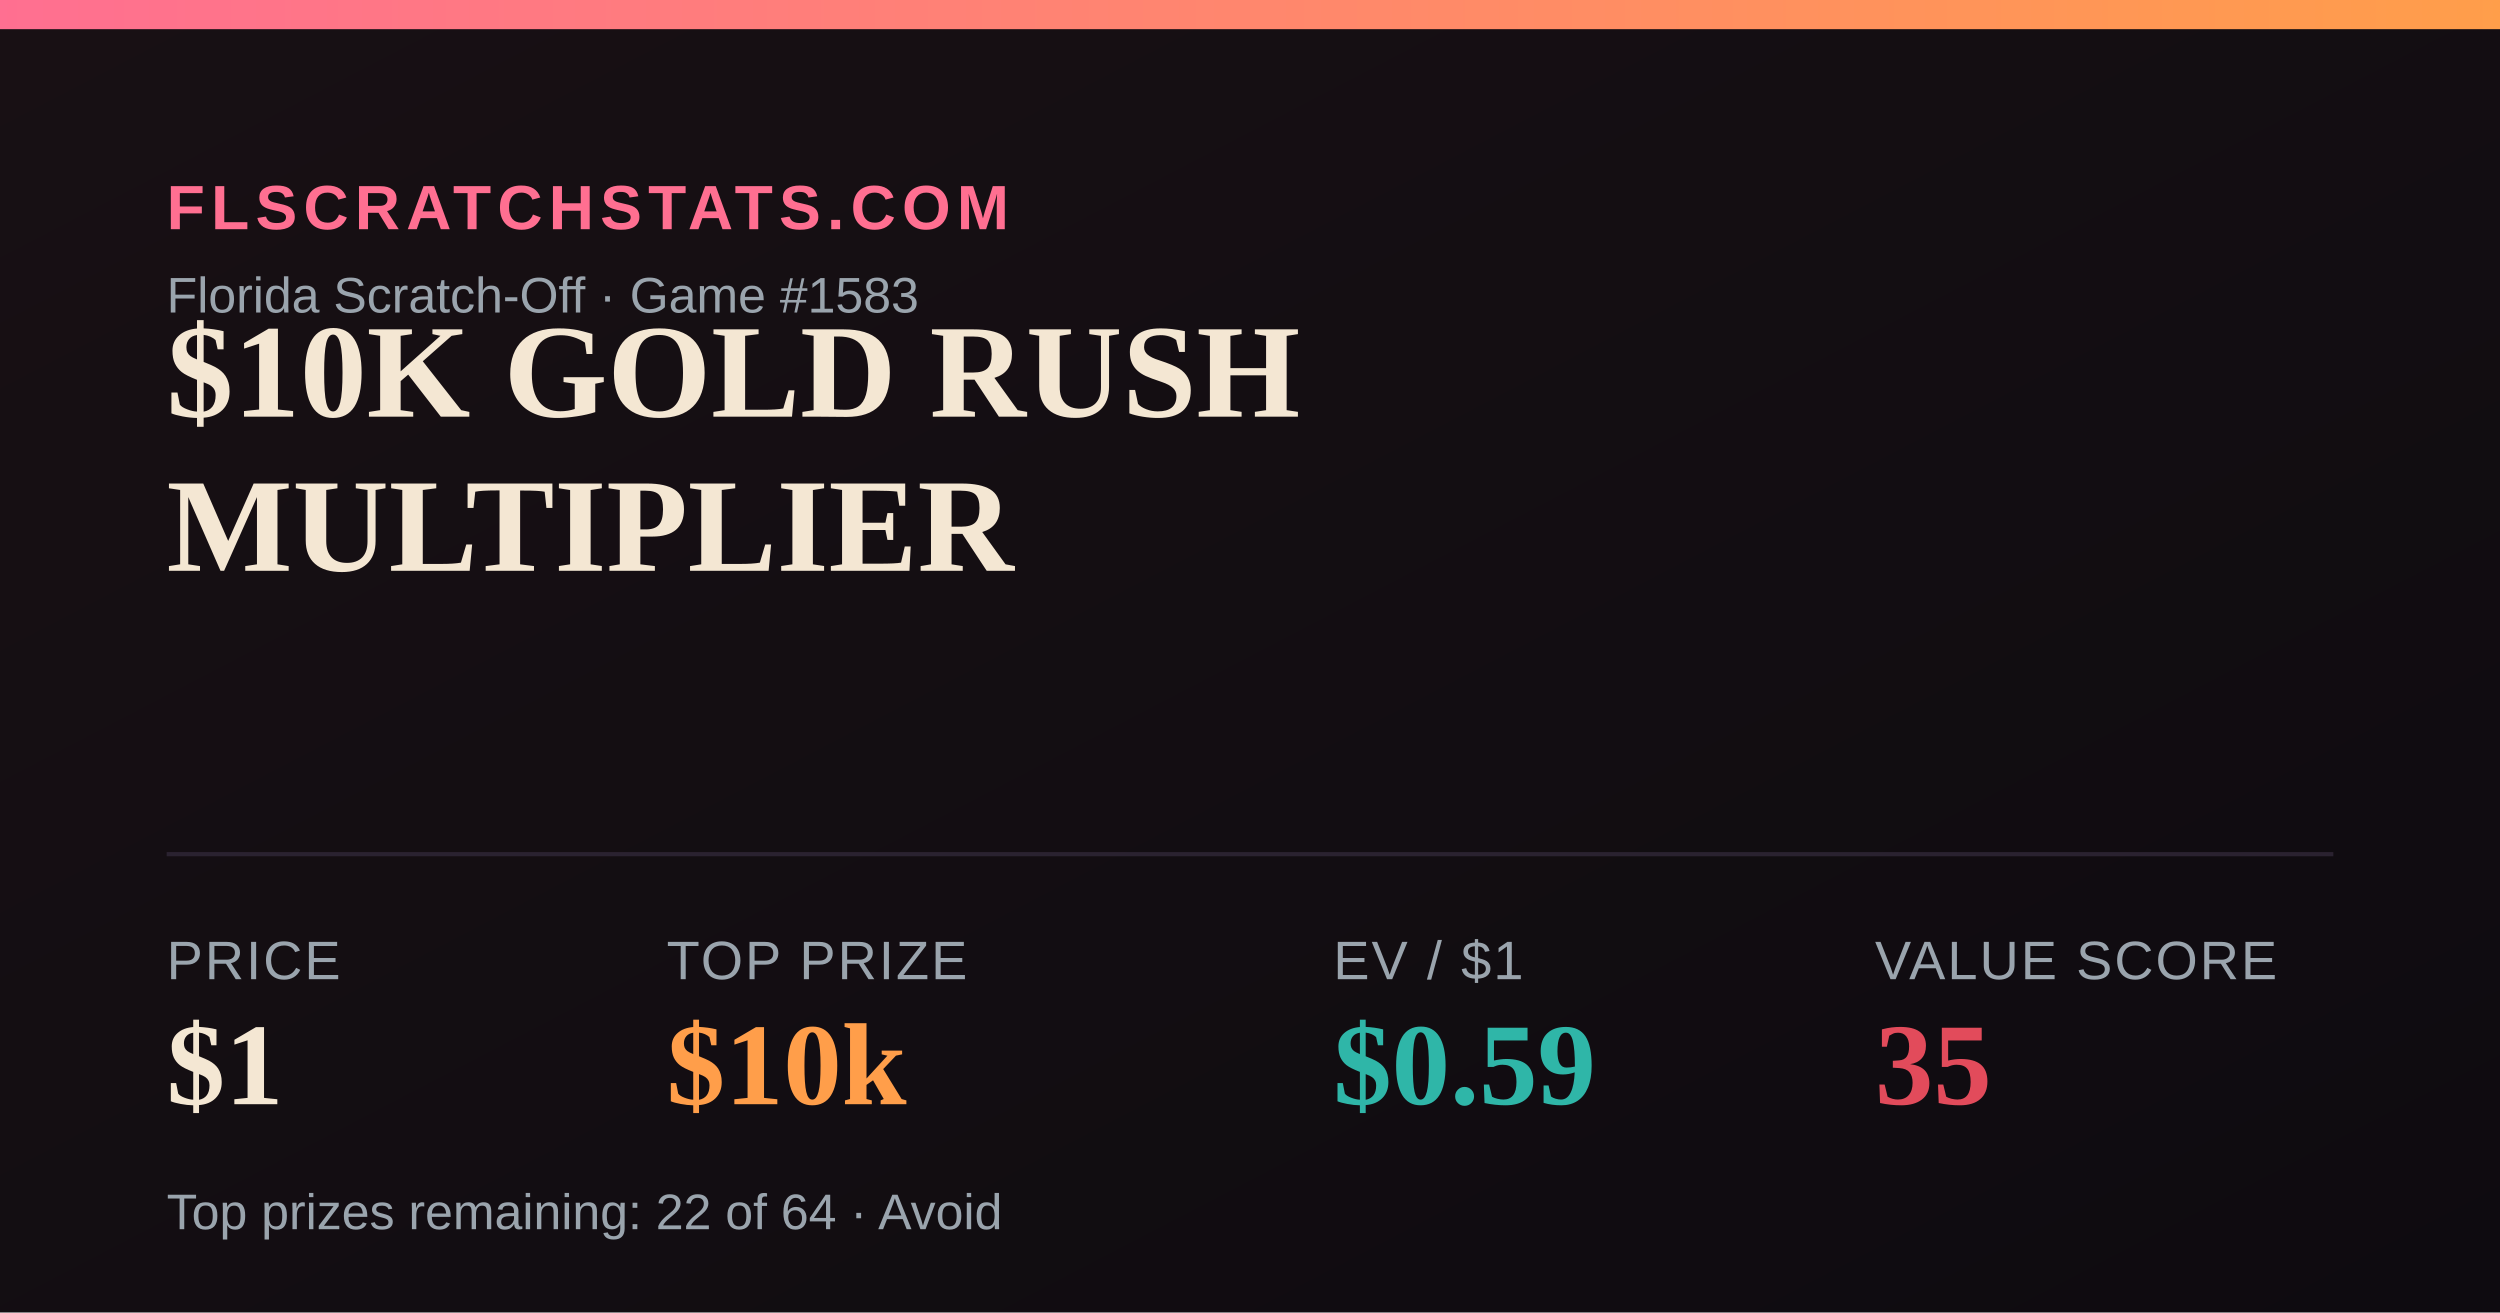
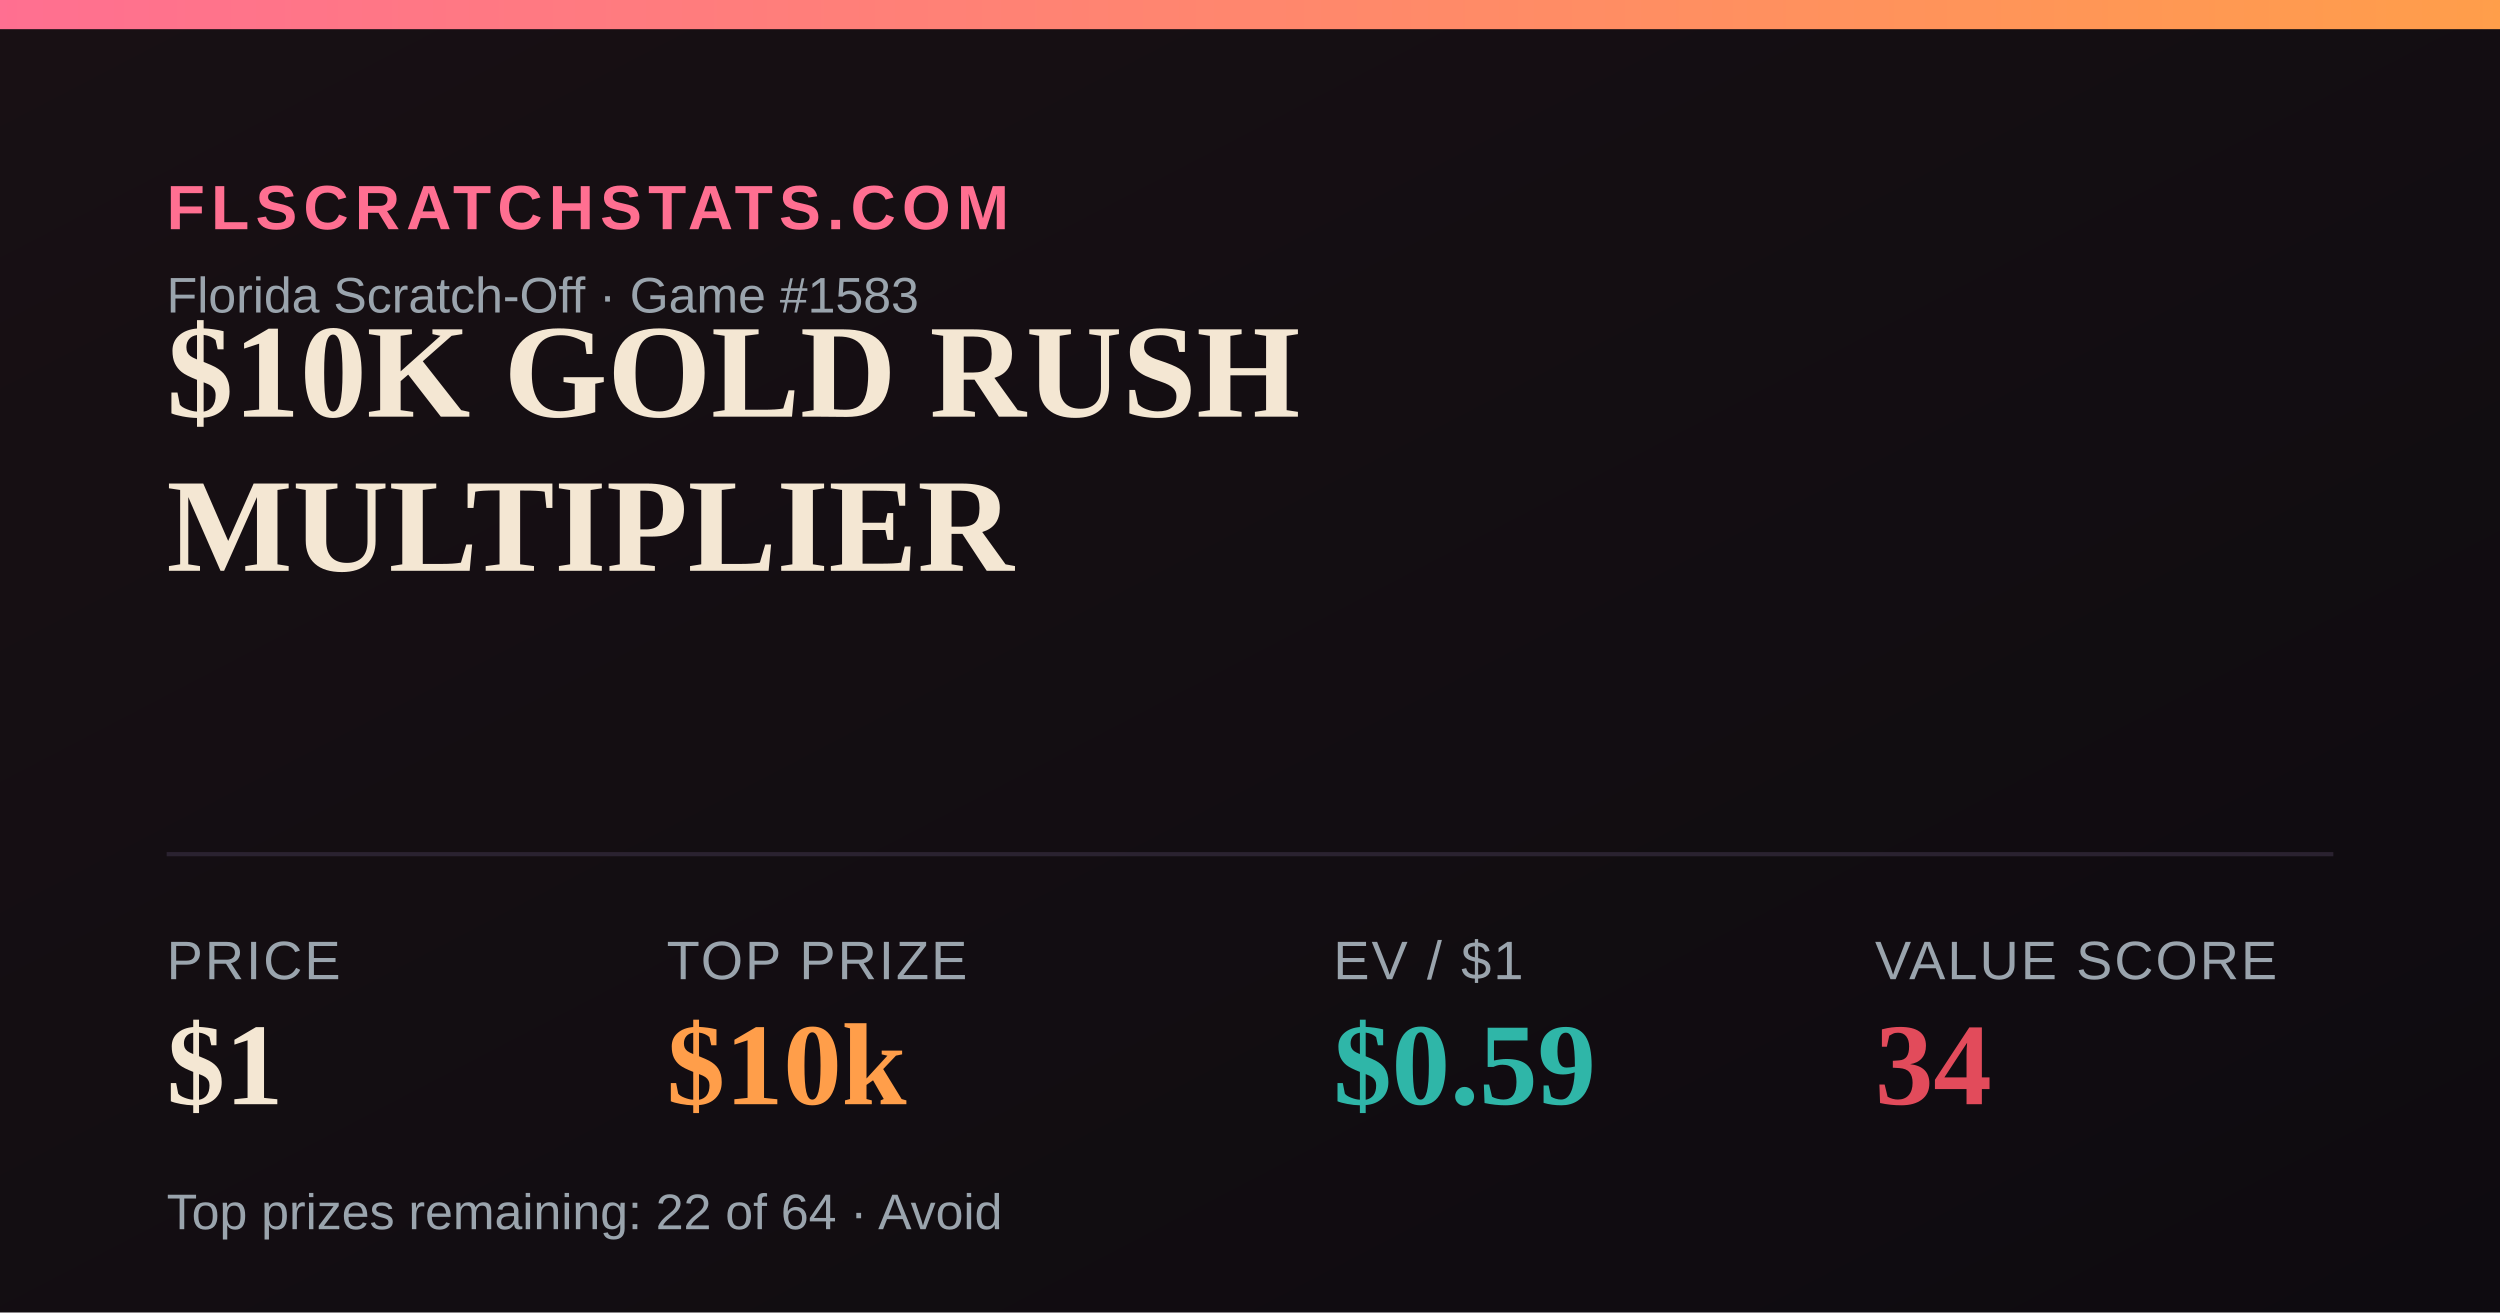
<svg xmlns="http://www.w3.org/2000/svg" width="1200" height="630" viewBox="0 0 1200 630">
  <defs>
    <linearGradient id="bg" x1="0" y1="0" x2="1" y2="1">
      <stop offset="0" stop-color="#181014" />
      <stop offset="1" stop-color="#0e0b10" />
    </linearGradient>
    <linearGradient id="accent" x1="0" y1="0" x2="1" y2="0">
      <stop offset="0" stop-color="#FF6F91" />
      <stop offset="1" stop-color="#FF9E4A" />
    </linearGradient>
  </defs>
  <rect width="1200" height="630" fill="url(#bg)" />
  <rect x="0" y="0" width="1200" height="14" fill="url(#accent)" />
  <text x="80" y="110" font-family="Arial,Helvetica,sans-serif" font-size="30" fill="#FF6F91" letter-spacing="3" font-weight="700">FLSCRATCHSTATS.COM</text>
  <text x="80" y="150" font-family="Arial,Helvetica,sans-serif" font-size="24" fill="#9aa4ad">Florida Scratch-Off · Game #1583</text>
  <text x="80" y="200" font-family="Georgia,'Times New Roman',serif" font-size="64" font-weight="700" fill="#F4E7D3">$10K GOLD RUSH</text>
  <text x="80" y="274" font-family="Georgia,'Times New Roman',serif" font-size="64" font-weight="700" fill="#F4E7D3">MULTIPLIER</text>
  <line x1="80" y1="410" x2="1120" y2="410" stroke="#2a2230" stroke-width="2" />
  <text x="80" y="470" font-family="Arial,Helvetica,sans-serif" font-size="26" fill="#9aa4ad" letter-spacing="1">PRICE</text>
  <text x="80" y="530" font-family="Georgia,'Times New Roman',serif" font-size="56" font-weight="700" fill="#F4E7D3">$1</text>
  <text x="320" y="470" font-family="Arial,Helvetica,sans-serif" font-size="26" fill="#9aa4ad" letter-spacing="1">TOP PRIZE</text>
  <text x="320" y="530" font-family="Georgia,'Times New Roman',serif" font-size="56" font-weight="700" fill="#FF9E4A">$10k</text>
  <text x="640" y="470" font-family="Arial,Helvetica,sans-serif" font-size="26" fill="#9aa4ad" letter-spacing="1">EV / $1</text>
  <text x="640" y="530" font-family="Georgia,'Times New Roman',serif" font-size="56" font-weight="700" fill="#2FB6A8">$0.59</text>
  <text x="900" y="470" font-family="Arial,Helvetica,sans-serif" font-size="26" fill="#9aa4ad" letter-spacing="1">VALUE SCORE</text>
-   <text x="900" y="530" font-family="Georgia,'Times New Roman',serif" font-size="56" font-weight="700" fill="#E24B5B">35</text>
+   <text x="900" y="530" font-family="Georgia,'Times New Roman',serif" font-size="56" font-weight="700" fill="#E24B5B">34</text>
  <text x="80" y="590" font-family="Arial,Helvetica,sans-serif" font-size="24" fill="#9aa4ad">Top prizes remaining: 22 of 64 · Avoid</text>
</svg>
